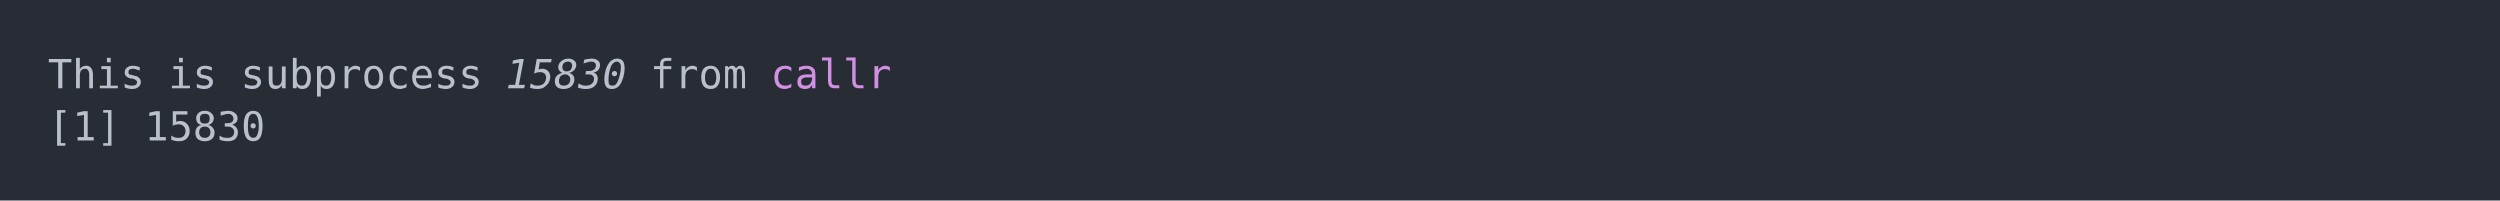
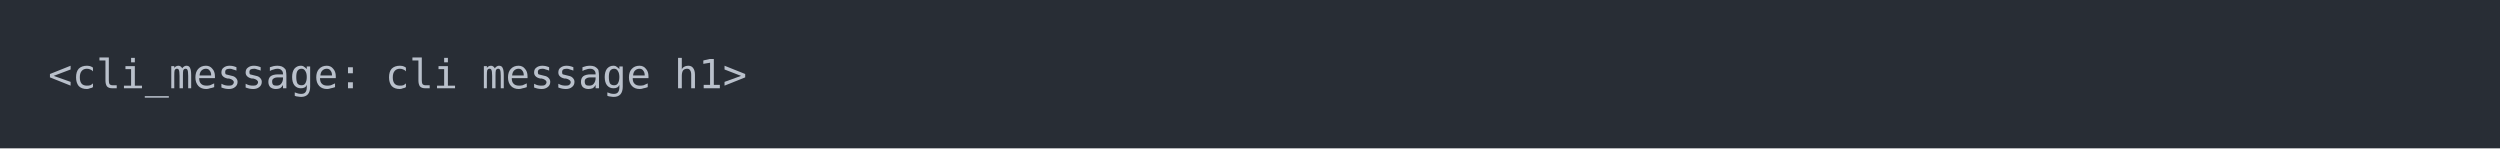
- <svg xmlns="http://www.w3.org/2000/svg" xmlns:xlink="http://www.w3.org/1999/xlink" width="1040" height="83.42">
-   <rect width="1040" height="83.42" rx="0" ry="0" class="a" />
-   <svg height="43.42" viewBox="0 0 100 4.342" width="1000" x="20" y="20">
-     <style>.a{fill:rgb(40,45,53)}.b{font-family:'Fira Code',Monaco,Consolas,Menlo,'Bitstream Vera Sans Mono','Powerline Symbols',monospace}.c{fill:transparent}.d{fill:rgb(185,192,203);white-space:pre}.e{fill:rgb(185,192,203);font-style:italic;white-space:pre}.f{fill:rgb(210,144,228);white-space:pre}</style>
+ <svg xmlns="http://www.w3.org/2000/svg" xmlns:xlink="http://www.w3.org/1999/xlink" width="1040" height="61.71">
+   <rect width="1040" height="61.71" rx="0" ry="0" class="a" />
+   <svg height="21.71" viewBox="0 0 100 2.171" width="1000" x="20" y="20">
+     <style>.a{fill:rgb(40,45,53)}.b{font-family:'Fira Code',Monaco,Consolas,Menlo,'Bitstream Vera Sans Mono','Powerline Symbols',monospace}.c{fill:transparent}.d{fill:rgb(185,192,203);white-space:pre}</style>
    <g font-family="'Fira Code',Monaco,Consolas,Menlo,'Bitstream Vera Sans Mono','Powerline Symbols',monospace" font-size="1.67" class="b">
      <defs>
        <symbol id="a">
-           <rect height="3" width="100" x="0" y="0" class="c" />
+           <rect height="2" width="100" x="0" y="0" class="c" />
        </symbol>
      </defs>
-       <rect height="4.342" width="100" class="a" />
+       <rect height="2.171" width="100" class="a" />
      <svg x="0" y="0" width="100">
        <svg x="0">
          <use xlink:href="#a" />
-           <text x="0" y="1.67" class="d">This</text>
-           <text x="5.01" y="1.67" class="d">is</text>
-           <text x="8.016" y="1.67" class="d">subprocess</text>
-           <text x="19.038" y="1.67" class="e">15830</text>
-           <text x="25.05" y="1.67" class="d">from</text>
-           <text x="30.06" y="1.67" class="f">callr</text>
-           <text x="0" y="3.841" class="d">[1]</text>
-           <text x="4.008" y="3.841" class="d">15830</text>
+           <text x="0" y="1.67" class="d">&lt;cli_message:</text>
+           <text x="14.028" y="1.67" class="d">cli</text>
+           <text x="18.036" y="1.67" class="d">message</text>
+           <text x="26.052" y="1.67" class="d">h1&gt;</text>
        </svg>
      </svg>
    </g>
  </svg>
</svg>
